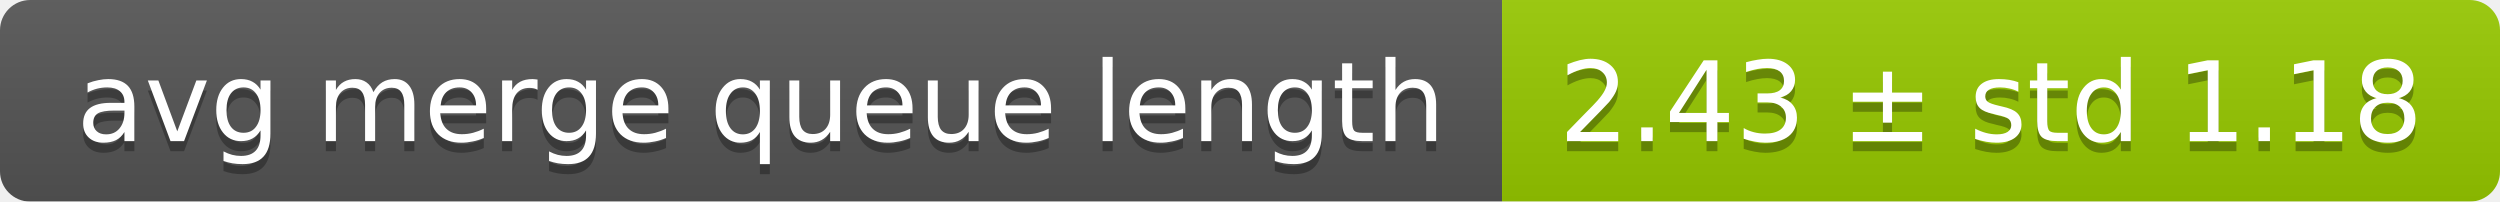
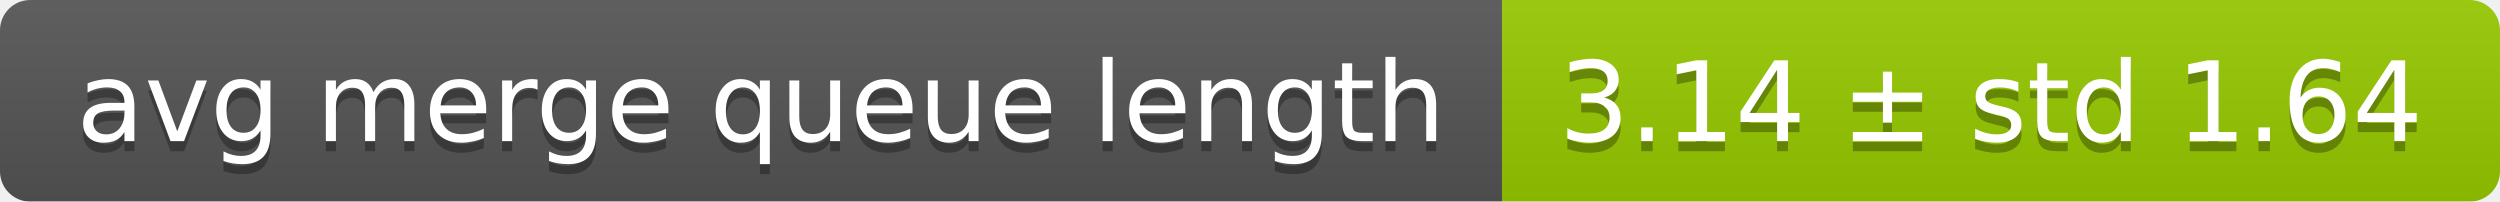
<svg xmlns="http://www.w3.org/2000/svg" width="248" height="20">
  <linearGradient id="smooth" x2="0" y2="100%">
    <stop offset="0" stop-color="#bbb" stop-opacity=".1" />
    <stop offset="1" stop-opacity=".1" />
  </linearGradient>
  <mask id="round">
    <rect width="248" height="20" rx="3" fill="#fff" />
  </mask>
  <g mask="url(#round)">
    <rect width="149" height="20" fill="#555" />
    <rect x="149" width="99" height="20" fill="#97ca00" />
    <rect width="248" height="20" fill="url(#smooth)" />
  </g>
  <g fill="#fff" text-anchor="middle" font-family="DejaVu Sans,Verdana,Geneva,sans-serif" font-size="11">
    <text x="75.5" y="15" fill="#010101" fill-opacity=".3">avg merge queue length</text>
    <text x="75.5" y="14">avg merge queue length</text>
-     <text x="197.5" y="15" fill="#010101" fill-opacity=".3">2.43 ± std 1.18</text>
-     <text x="197.5" y="14">2.43 ± std 1.18</text>
+     <text x="197.5" y="15" fill="#010101" fill-opacity=".3">3.14 ± std 1.64</text>
+     <text x="197.5" y="14">3.14 ± std 1.64</text>
  </g>
</svg>
